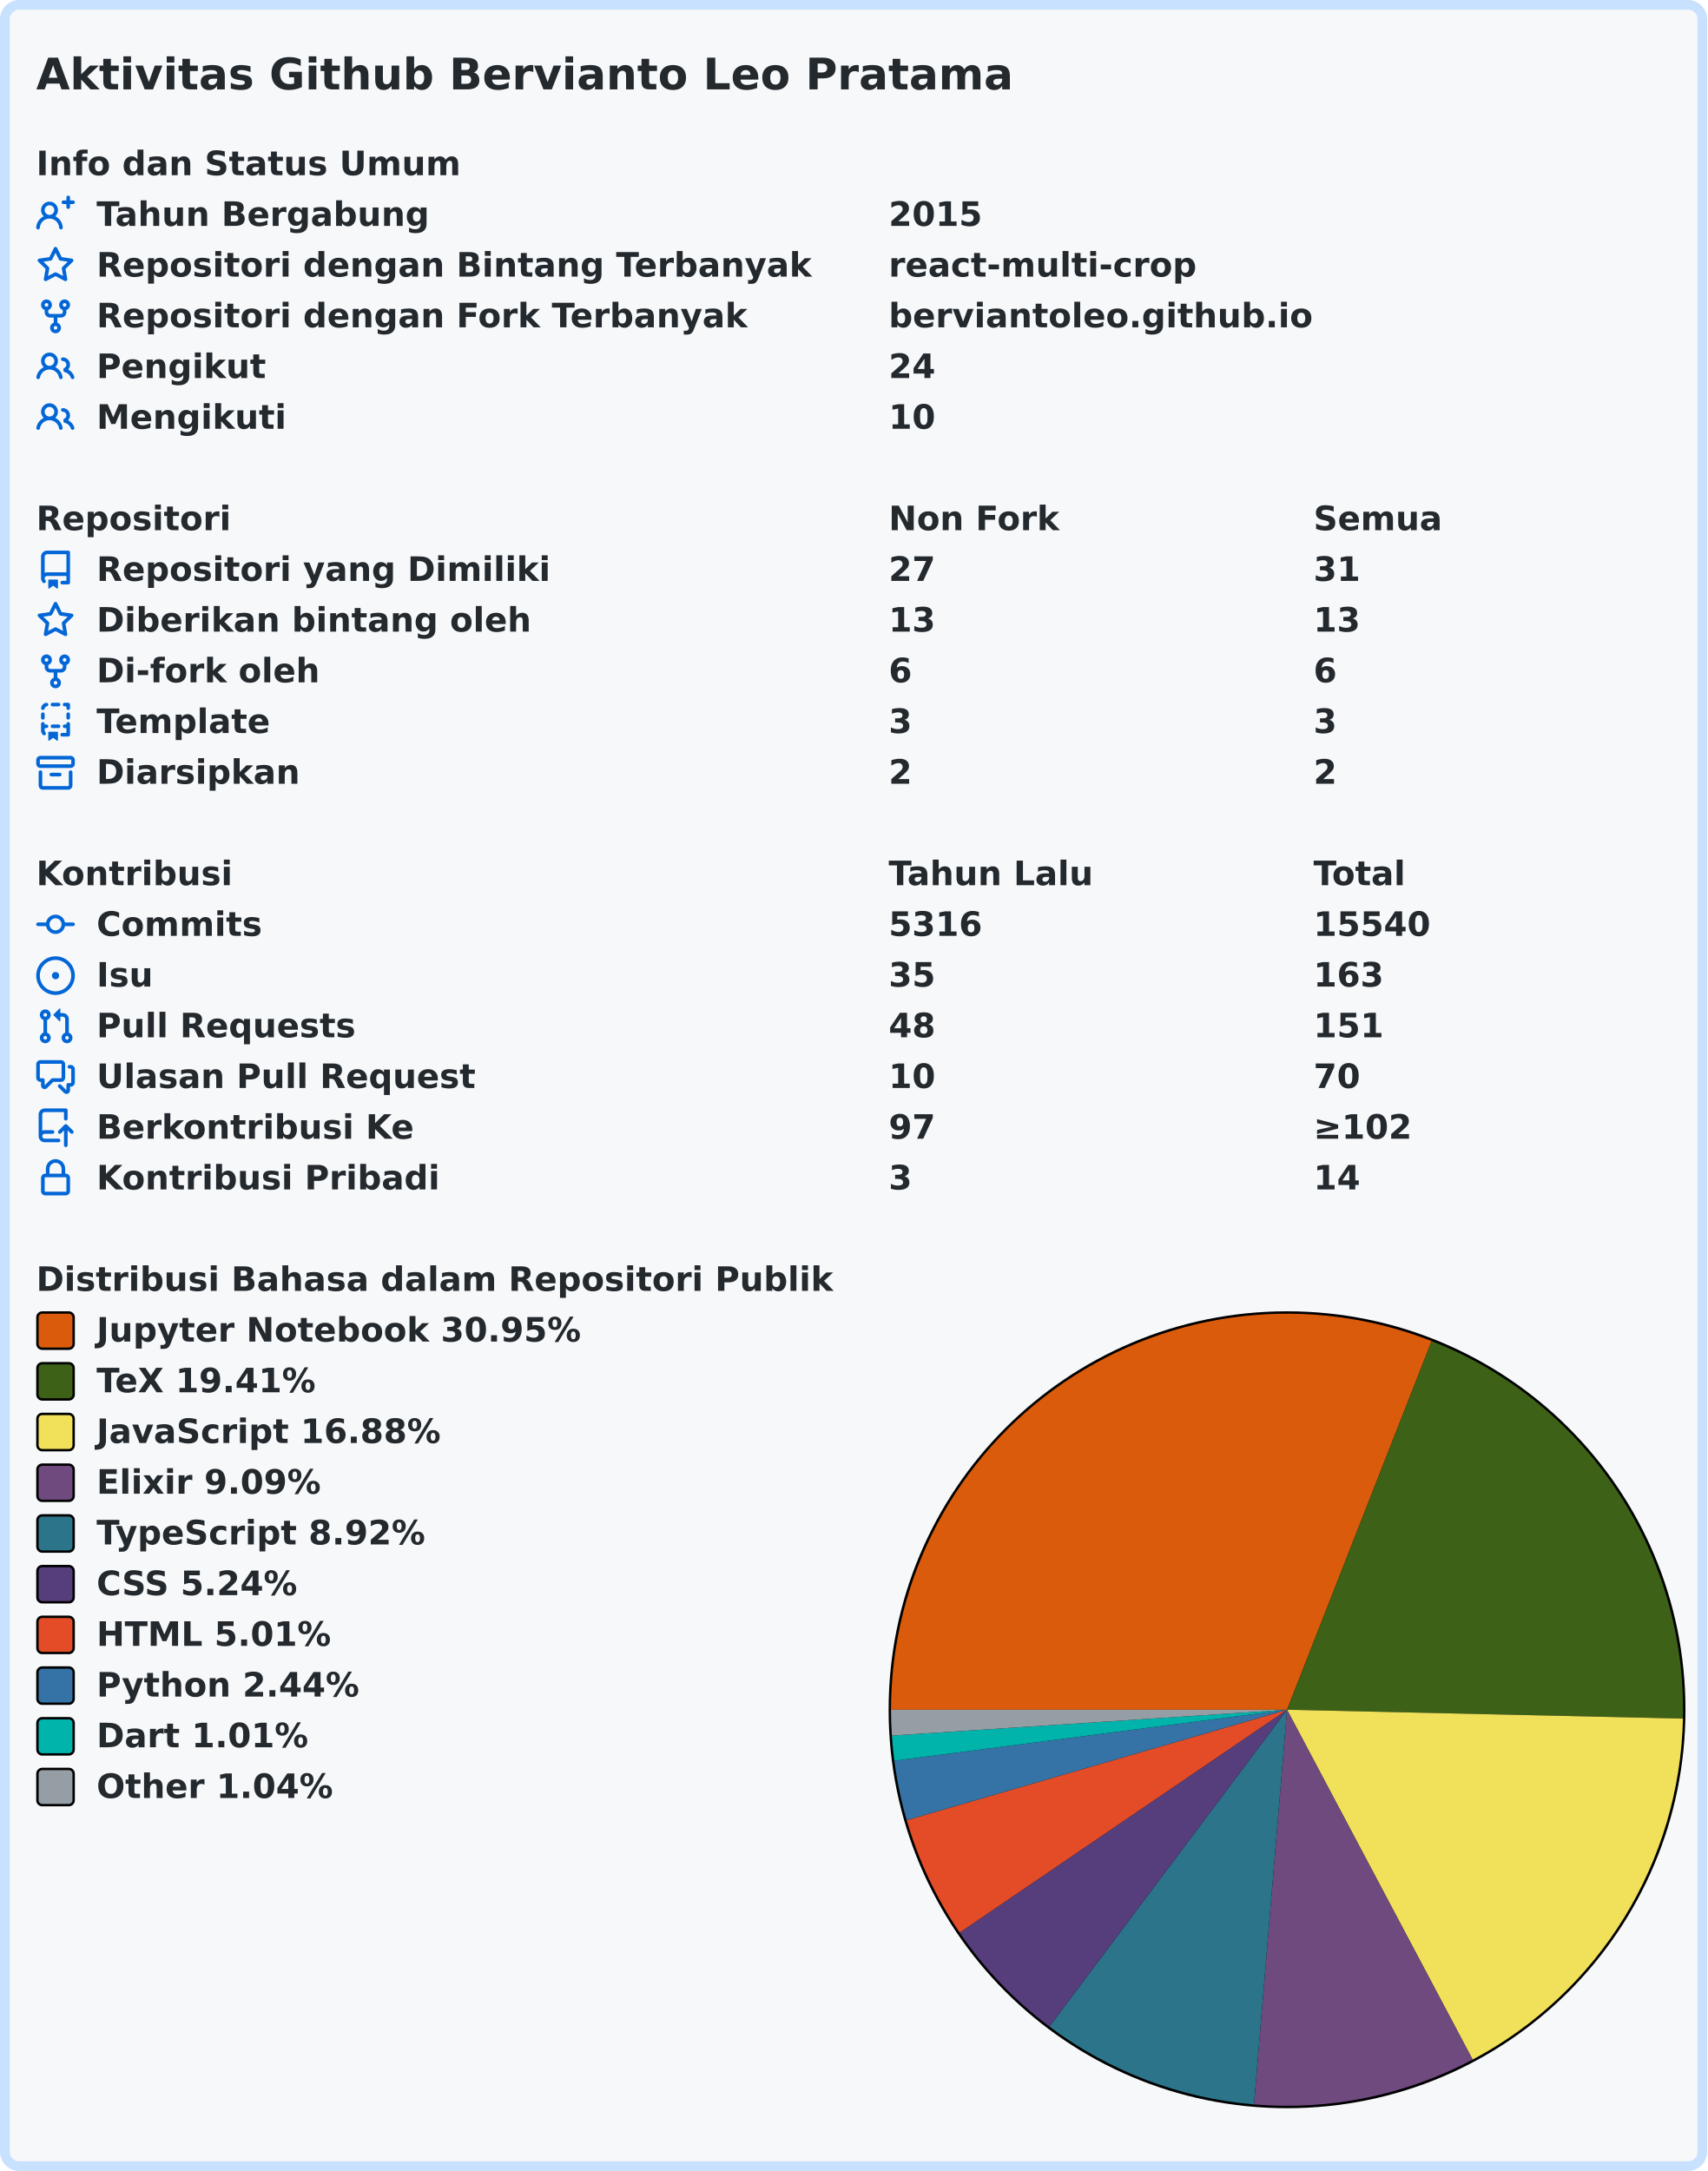
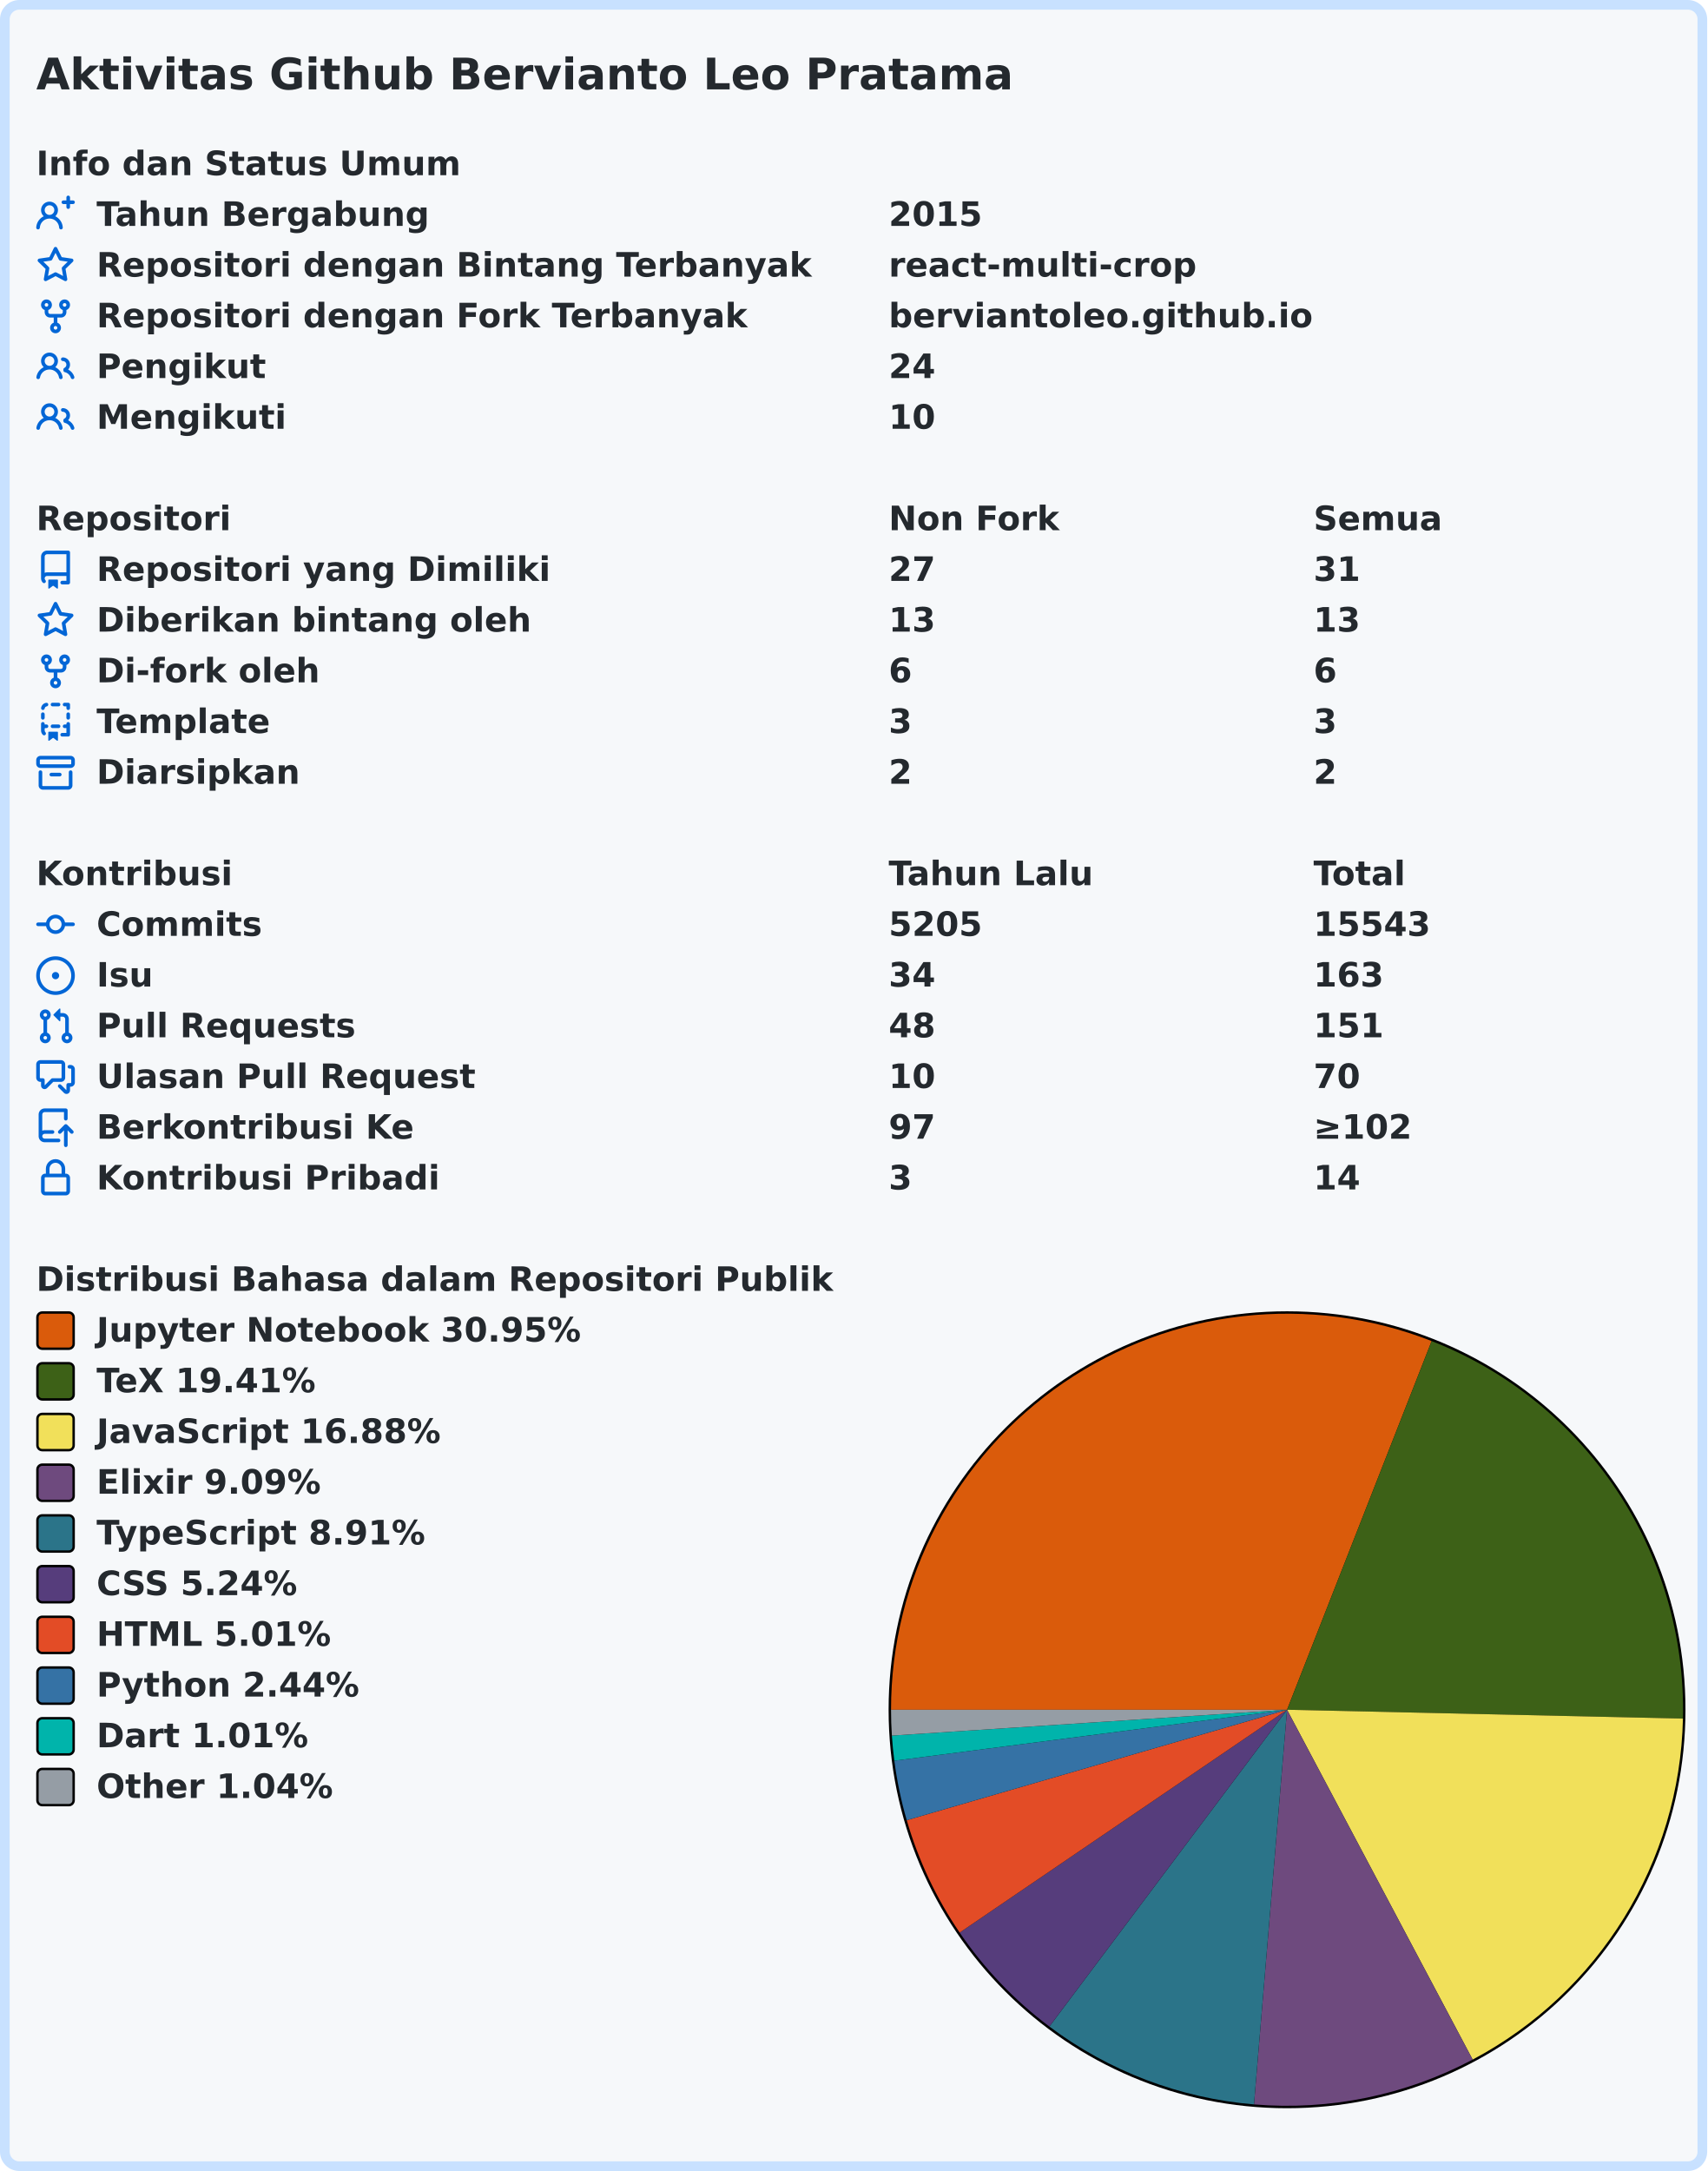
<svg xmlns="http://www.w3.org/2000/svg" width="707" height="899" viewBox="0 0 707 899" lang="id" xml:lang="id">
  <rect x="2" y="2" stroke-width="4" rx="6" width="703" height="895" stroke="#c8e1ff" fill="#f6f8fa" />
  <g font-weight="600" font-size="110pt" font-family="Verdana,Geneva,DejaVu Sans,sans-serif" text-rendering="geometricPrecision">
    <text x="122" y="301" lengthAdjust="spacingAndGlyphs" textLength="3261" transform="scale(0.123)" fill="#24292e">Aktivitas Github Bervianto Leo Pratama</text>
    <g transform="translate(0, 60)" fill="#24292e">
      <g transform="translate(15, 0)">
        <g transform="scale(0.095)">
          <text x="0" y="132" textLength="1852" lengthAdjust="spacingAndGlyphs">Info dan Status Umum</text>
        </g>
      </g>
      <g transform="translate(15, 21)">
        <path fill="#0366d6" fill-rule="evenodd" d="M13.25 0a.75.75 0 01.75.75V2h1.25a.75.75 0 010 1.5H14v1.25a.75.75 0 01-1.5 0V3.5h-1.25a.75.75 0 010-1.5h1.25V.75a.75.75 0 01.75-.75zM5.5 4a2 2 0 100 4 2 2 0 000-4zm2.4 4.548a3.5 3.5 0 10-4.799 0 5.527 5.527 0 00-3.1 4.66.75.75 0 101.498.085A4.01 4.01 0 015.5 9.5a4.01 4.01 0 014.001 3.793.75.75 0 101.498-.086 5.527 5.527 0 00-3.1-4.659z" />
        <g transform="scale(0.095)">
          <text lengthAdjust="spacingAndGlyphs" textLength="1478" x="263" y="132">Tahun Bergabung</text>
          <text lengthAdjust="spacingAndGlyphs" textLength="420" x="3716" y="132">2015</text>
        </g>
      </g>
      <g transform="translate(15, 42)">
        <path fill="#0366d6" fill-rule="evenodd" d="M8 .25a.75.75 0 01.673.418l1.882 3.815 4.21.612a.75.75 0 01.416 1.279l-3.046 2.97.719 4.192a.75.75 0 01-1.088.791L8 12.347l-3.766 1.98a.75.75 0 01-1.088-.79l.72-4.194L.818 6.374a.75.75 0 01.416-1.28l4.21-.611L7.327.668A.75.75 0 018 .25zm0 2.445L6.615 5.5a.75.75 0 01-.564.41l-3.097.45 2.24 2.184a.75.75 0 01.216.664l-.528 3.084 2.769-1.456a.75.75 0 01.698 0l2.77 1.456-.53-3.084a.75.75 0 01.216-.664l2.24-2.183-3.096-.45a.75.75 0 01-.564-.41L8 2.694v.001z" />
        <g transform="scale(0.095)">
          <text lengthAdjust="spacingAndGlyphs" textLength="3126" x="263" y="132">Repositori dengan Bintang Terbanyak</text>
          <text lengthAdjust="spacingAndGlyphs" textLength="1330" x="3716" y="132">react-multi-crop</text>
        </g>
      </g>
      <g transform="translate(15, 63)">
        <path fill="#0366d6" fill-rule="evenodd" d="M5 3.25a.75.75 0 11-1.5 0 .75.75 0 011.5 0zm0 2.122a2.25 2.25 0 10-1.5 0v.878A2.25 2.25 0 005.75 8.5h1.5v2.128a2.251 2.251 0 101.5 0V8.5h1.5a2.25 2.25 0 002.25-2.25v-.878a2.25 2.25 0 10-1.5 0v.878a.75.75 0 01-.75.75h-4.5A.75.75 0 015 6.25v-.878zm3.75 7.378a.75.75 0 11-1.5 0 .75.75 0 011.5 0zm3-8.75a.75.75 0 100-1.5.75.75 0 000 1.5z" />
        <g transform="scale(0.095)">
          <text lengthAdjust="spacingAndGlyphs" textLength="2846" x="263" y="132">Repositori dengan Fork Terbanyak</text>
          <text lengthAdjust="spacingAndGlyphs" textLength="1821" x="3716" y="132">berviantoleo.github.io</text>
        </g>
      </g>
      <g transform="translate(15, 84)">
        <path fill="#0366d6" fill-rule="evenodd" d="M5.5 3.5a2 2 0 100 4 2 2 0 000-4zM2 5.5a3.5 3.5 0 115.898 2.549 5.507 5.507 0 013.034 4.084.75.75 0 11-1.482.235 4.001 4.001 0 00-7.9 0 .75.75 0 01-1.482-.236A5.507 5.507 0 013.102 8.05 3.49 3.49 0 012 5.5zM11 4a.75.75 0 100 1.5 1.5 1.5 0 01.666 2.844.75.75 0 00-.416.672v.352a.75.75 0 00.574.73c1.2.289 2.162 1.2 2.522 2.372a.75.75 0 101.434-.44 5.01 5.01 0 00-2.56-3.012A3 3 0 0011 4z" />
        <g transform="scale(0.095)">
          <text lengthAdjust="spacingAndGlyphs" textLength="723" x="263" y="132">Pengikut</text>
          <text lengthAdjust="spacingAndGlyphs" textLength="210" x="3716" y="132">24</text>
        </g>
      </g>
      <g transform="translate(15, 105)">
        <path fill="#0366d6" fill-rule="evenodd" d="M5.5 3.5a2 2 0 100 4 2 2 0 000-4zM2 5.5a3.5 3.5 0 115.898 2.549 5.507 5.507 0 013.034 4.084.75.75 0 11-1.482.235 4.001 4.001 0 00-7.9 0 .75.75 0 01-1.482-.236A5.507 5.507 0 013.102 8.05 3.49 3.49 0 012 5.5zM11 4a.75.75 0 100 1.5 1.5 1.5 0 01.666 2.844.75.75 0 00-.416.672v.352a.75.75 0 00.574.73c1.2.289 2.162 1.2 2.522 2.372a.75.75 0 101.434-.44 5.01 5.01 0 00-2.56-3.012A3 3 0 0011 4z" />
        <g transform="scale(0.095)">
          <text lengthAdjust="spacingAndGlyphs" textLength="813" x="263" y="132">Mengikuti</text>
          <text lengthAdjust="spacingAndGlyphs" textLength="210" x="3716" y="132">10</text>
        </g>
      </g>
    </g>
    <g transform="translate(0, 207)" fill="#24292e">
      <g transform="translate(15, 0)">
        <g transform="scale(0.095)">
          <text x="0" y="132" textLength="832" lengthAdjust="spacingAndGlyphs">Repositori</text>
          <text x="3716" y="132" textLength="740" lengthAdjust="spacingAndGlyphs">Non Fork</text>
          <text x="5568" y="132" textLength="573" lengthAdjust="spacingAndGlyphs">Semua</text>
        </g>
      </g>
      <g transform="translate(15, 21)">
        <path fill="#0366d6" fill-rule="evenodd" d="M2 2.5A2.5 2.5 0 014.5 0h8.75a.75.75 0 01.75.75v12.5a.75.75 0 01-.75.75h-2.5a.75.75 0 110-1.5h1.75v-2h-8a1 1 0 00-.714 1.7.75.75 0 01-1.072 1.05A2.495 2.495 0 012 11.5v-9zm10.5-1V9h-8c-.356 0-.694.074-1 .208V2.5a1 1 0 011-1h8zM5 12.25v3.25a.25.25 0 00.4.2l1.45-1.087a.25.25 0 01.3 0L8.6 15.7a.25.25 0 00.4-.2v-3.25a.25.25 0 00-.25-.25h-3.5a.25.25 0 00-.25.25z" />
        <g transform="scale(0.095)">
          <text lengthAdjust="spacingAndGlyphs" textLength="1962" x="263" y="132">Repositori yang Dimiliki</text>
          <text lengthAdjust="spacingAndGlyphs" textLength="210" x="3716" y="132">27</text>
          <text lengthAdjust="spacingAndGlyphs" textLength="210" x="5568" y="132">31</text>
        </g>
      </g>
      <g transform="translate(15, 42)">
        <path fill="#0366d6" fill-rule="evenodd" d="M8 .25a.75.75 0 01.673.418l1.882 3.815 4.21.612a.75.75 0 01.416 1.279l-3.046 2.97.719 4.192a.75.75 0 01-1.088.791L8 12.347l-3.766 1.98a.75.75 0 01-1.088-.79l.72-4.194L.818 6.374a.75.75 0 01.416-1.28l4.21-.611L7.327.668A.75.75 0 018 .25zm0 2.445L6.615 5.5a.75.75 0 01-.564.41l-3.097.45 2.24 2.184a.75.75 0 01.216.664l-.528 3.084 2.769-1.456a.75.75 0 01.698 0l2.77 1.456-.53-3.084a.75.75 0 01.216-.664l2.24-2.183-3.096-.45a.75.75 0 01-.564-.41L8 2.694v.001z" />
        <g transform="scale(0.095)">
          <text lengthAdjust="spacingAndGlyphs" textLength="1887" x="263" y="132">Diberikan bintang oleh</text>
          <text lengthAdjust="spacingAndGlyphs" textLength="210" x="3716" y="132">13</text>
          <text lengthAdjust="spacingAndGlyphs" textLength="210" x="5568" y="132">13</text>
        </g>
      </g>
      <g transform="translate(15, 63)">
        <path fill="#0366d6" fill-rule="evenodd" d="M5 3.25a.75.75 0 11-1.5 0 .75.75 0 011.5 0zm0 2.122a2.25 2.25 0 10-1.5 0v.878A2.25 2.25 0 005.75 8.5h1.5v2.128a2.251 2.251 0 101.5 0V8.5h1.5a2.25 2.25 0 002.25-2.25v-.878a2.25 2.25 0 10-1.5 0v.878a.75.75 0 01-.75.75h-4.5A.75.75 0 015 6.25v-.878zm3.75 7.378a.75.75 0 11-1.5 0 .75.75 0 011.5 0zm3-8.75a.75.75 0 100-1.5.75.75 0 000 1.5z" />
        <g transform="scale(0.095)">
          <text lengthAdjust="spacingAndGlyphs" textLength="963" x="263" y="132">Di-fork oleh</text>
          <text lengthAdjust="spacingAndGlyphs" textLength="105" x="3716" y="132">6</text>
          <text lengthAdjust="spacingAndGlyphs" textLength="105" x="5568" y="132">6</text>
        </g>
      </g>
      <g transform="translate(15, 84)">
        <path fill="#0366d6" fill-rule="evenodd" d="M6 .75A.75.75 0 016.75 0h2.5a.75.75 0 010 1.5h-2.5A.75.75 0 016 .75zm5 0a.75.75 0 01.75-.75h1.5a.75.75 0 01.75.75v1.5a.75.75 0 01-1.5 0V1.5h-.75A.75.75 0 0111 .75zM4.992.662a.75.75 0 01-.636.848c-.436.063-.783.41-.846.846a.75.75 0 01-1.485-.212A2.501 2.501 0 014.144.025a.75.75 0 01.848.637zM2.75 4a.75.75 0 01.75.75v1.5a.75.75 0 01-1.5 0v-1.5A.75.75 0 012.75 4zm10.5 0a.75.75 0 01.75.75v1.5a.75.75 0 01-1.5 0v-1.5a.75.75 0 01.75-.75zM2.75 8a.75.75 0 01.75.75v.268A1.72 1.72 0 013.75 9h.5a.75.75 0 010 1.5h-.5a.25.25 0 00-.25.25v.75c0 .28.114.532.3.714a.75.75 0 01-1.05 1.072A2.495 2.495 0 012 11.5V8.75A.75.75 0 012.75 8zm10.5 0a.75.75 0 01.75.75v4.5a.75.75 0 01-.75.75h-2.5a.75.75 0 010-1.5h1.75v-2h-.75a.75.75 0 010-1.5h.75v-.25a.75.75 0 01.75-.75zM6 9.75A.75.75 0 016.75 9h2.5a.75.75 0 010 1.5h-2.5A.75.75 0 016 9.75zm-1 2.5v3.25a.25.25 0 00.4.2l1.45-1.087a.25.25 0 01.3 0L8.6 15.7a.25.25 0 00.4-.2v-3.25a.25.25 0 00-.25-.25h-3.5a.25.25 0 00-.25.25z" />
        <g transform="scale(0.095)">
          <text lengthAdjust="spacingAndGlyphs" textLength="783" x="263" y="132">Template</text>
          <text lengthAdjust="spacingAndGlyphs" textLength="105" x="3716" y="132">3</text>
          <text lengthAdjust="spacingAndGlyphs" textLength="105" x="5568" y="132">3</text>
        </g>
      </g>
      <g transform="translate(15, 105)">
        <path fill="#0366d6" fill-rule="evenodd" d="M1.75 2.5a.25.25 0 00-.25.25v1.5c0 .138.112.25.25.25h12.5a.25.25 0 00.25-.25v-1.5a.25.25 0 00-.25-.25H1.75zM0 2.75C0 1.784.784 1 1.75 1h12.5c.966 0 1.75.784 1.75 1.75v1.5A1.75 1.75 0 0114.25 6H1.75A1.75 1.75 0 010 4.25v-1.5zM1.75 7a.75.75 0 01.75.75v5.5c0 .138.112.25.25.25h10.5a.25.25 0 00.25-.25v-5.5a.75.75 0 111.5 0v5.5A1.75 1.75 0 0113.25 15H2.75A1.75 1.75 0 011 13.25v-5.5A.75.75 0 011.75 7zm4.5 1a.75.75 0 000 1.5h3.5a.75.75 0 100-1.5h-3.5z" />
        <g transform="scale(0.095)">
          <text lengthAdjust="spacingAndGlyphs" textLength="880" x="263" y="132">Diarsipkan</text>
          <text lengthAdjust="spacingAndGlyphs" textLength="105" x="3716" y="132">2</text>
          <text lengthAdjust="spacingAndGlyphs" textLength="105" x="5568" y="132">2</text>
        </g>
      </g>
    </g>
    <g transform="translate(0, 354)" fill="#24292e">
      <g transform="translate(15, 0)">
        <g transform="scale(0.095)">
          <text x="0" y="132" textLength="834" lengthAdjust="spacingAndGlyphs">Kontribusi</text>
          <text x="3716" y="132" textLength="914" lengthAdjust="spacingAndGlyphs">Tahun Lalu</text>
          <text x="5568" y="132" textLength="414" lengthAdjust="spacingAndGlyphs">Total</text>
        </g>
      </g>
      <g transform="translate(15, 21)">
        <path fill="#0366d6" fill-rule="evenodd" d="M10.5 7.75a2.5 2.5 0 11-5 0 2.5 2.5 0 015 0zm1.43.75a4.002 4.002 0 01-7.86 0H.75a.75.75 0 110-1.5h3.32a4.001 4.001 0 017.86 0h3.32a.75.75 0 110 1.5h-3.32z" />
        <g transform="scale(0.095)">
          <text lengthAdjust="spacingAndGlyphs" textLength="734" x="263" y="132">Commits</text>
-           <text lengthAdjust="spacingAndGlyphs" textLength="420" x="3716" y="132">5316</text>
-           <text lengthAdjust="spacingAndGlyphs" textLength="525" x="5568" y="132">15540</text>
+           <text lengthAdjust="spacingAndGlyphs" textLength="420" x="3716" y="132">5205</text>
+           <text lengthAdjust="spacingAndGlyphs" textLength="525" x="5568" y="132">15543</text>
        </g>
      </g>
      <g transform="translate(15, 42)">
        <path fill="#0366d6" d="M8 9.5a1.5 1.5 0 100-3 1.5 1.5 0 000 3z" />
        <path fill="#0366d6" fill-rule="evenodd" d="M8 0a8 8 0 100 16A8 8 0 008 0zM1.5 8a6.5 6.5 0 1113 0 6.5 6.5 0 01-13 0z" />
        <g transform="scale(0.095)">
          <text lengthAdjust="spacingAndGlyphs" textLength="238" x="263" y="132">Isu</text>
-           <text lengthAdjust="spacingAndGlyphs" textLength="210" x="3716" y="132">35</text>
+           <text lengthAdjust="spacingAndGlyphs" textLength="210" x="3716" y="132">34</text>
          <text lengthAdjust="spacingAndGlyphs" textLength="315" x="5568" y="132">163</text>
        </g>
      </g>
      <g transform="translate(15, 63)">
        <path fill="#0366d6" fill-rule="evenodd" d="M7.177 3.073L9.573.677A.25.25 0 0110 .854v4.792a.25.25 0 01-.427.177L7.177 3.427a.25.25 0 010-.354zM3.75 2.5a.75.75 0 100 1.5.75.75 0 000-1.5zm-2.25.75a2.25 2.25 0 113 2.122v5.256a2.251 2.251 0 11-1.5 0V5.372A2.25 2.25 0 011.5 3.25zM11 2.5h-1V4h1a1 1 0 011 1v5.628a2.251 2.251 0 101.5 0V5A2.5 2.5 0 0011 2.5zm1 10.25a.75.75 0 111.5 0 .75.75 0 01-1.5 0zM3.75 12a.75.75 0 100 1.5.75.75 0 000-1.5z" />
        <g transform="scale(0.095)">
          <text lengthAdjust="spacingAndGlyphs" textLength="1113" x="263" y="132">Pull Requests</text>
          <text lengthAdjust="spacingAndGlyphs" textLength="210" x="3716" y="132">48</text>
          <text lengthAdjust="spacingAndGlyphs" textLength="315" x="5568" y="132">151</text>
        </g>
      </g>
      <g transform="translate(15, 84)">
        <path fill="#0366d6" fill-rule="evenodd" d="M1.5 2.75a.25.25 0 01.25-.25h8.5a.25.25 0 01.25.25v5.5a.25.25 0 01-.25.25h-3.5a.75.75 0 00-.53.22L3.5 11.44V9.25a.75.75 0 00-.75-.75h-1a.25.25 0 01-.25-.25v-5.5zM1.75 1A1.75 1.75 0 000 2.75v5.5C0 9.216.784 10 1.75 10H2v1.543a1.457 1.457 0 002.487 1.03L7.061 10h3.189A1.75 1.75 0 0012 8.25v-5.5A1.75 1.75 0 0010.25 1h-8.5zM14.5 4.75a.25.25 0 00-.25-.25h-.5a.75.75 0 110-1.5h.5c.966 0 1.75.784 1.75 1.75v5.5A1.75 1.75 0 0114.25 12H14v1.543a1.457 1.457 0 01-2.487 1.03L9.22 12.28a.75.75 0 111.06-1.06l2.22 2.22v-2.19a.75.75 0 01.75-.75h1a.25.25 0 00.25-.25v-5.5z" />
        <g transform="scale(0.095)">
          <text lengthAdjust="spacingAndGlyphs" textLength="1640" x="263" y="132">Ulasan Pull Request</text>
          <text lengthAdjust="spacingAndGlyphs" textLength="210" x="3716" y="132">10</text>
          <text lengthAdjust="spacingAndGlyphs" textLength="210" x="5568" y="132">70</text>
        </g>
      </g>
      <g transform="translate(15, 105)">
        <path fill="#0366d6" fill-rule="evenodd" d="M1 2.5A2.5 2.5 0 013.5 0h8.75a.75.75 0 01.75.75v3.5a.75.75 0 01-1.5 0V1.5h-8a1 1 0 00-1 1v6.708A2.492 2.492 0 013.5 9h3.25a.75.75 0 010 1.5H3.5a1 1 0 100 2h5.75a.75.75 0 010 1.5H3.5A2.5 2.5 0 011 11.5v-9zm13.23 7.79a.75.75 0 001.06-1.06l-2.505-2.505a.75.75 0 00-1.06 0L9.22 9.229a.75.75 0 001.06 1.061l1.225-1.224v6.184a.75.75 0 001.5 0V9.066l1.224 1.224z" />
        <g transform="scale(0.095)">
          <text lengthAdjust="spacingAndGlyphs" textLength="1366" x="263" y="132">Berkontribusi Ke</text>
          <text lengthAdjust="spacingAndGlyphs" textLength="210" x="3716" y="132">97</text>
          <text lengthAdjust="spacingAndGlyphs" textLength="453" x="5568" y="132">≥102</text>
        </g>
      </g>
      <g transform="translate(15, 126)">
        <path fill="#0366d6" fill-rule="evenodd" d="M4 4v2h-.25A1.75 1.75 0 002 7.75v5.5c0 .966.784 1.75 1.75 1.75h8.5A1.75 1.75 0 0014 13.25v-5.5A1.75 1.75 0 0012.25 6H12V4a4 4 0 10-8 0zm6.5 2V4a2.5 2.5 0 00-5 0v2h5zM12 7.5h.25a.25.25 0 01.25.25v5.5a.25.25 0 01-.25.25h-8.5a.25.25 0 01-.25-.25v-5.5a.25.25 0 01.25-.25H12z" />
        <g transform="scale(0.095)">
          <text lengthAdjust="spacingAndGlyphs" textLength="1456" x="263" y="132">Kontribusi Pribadi</text>
          <text lengthAdjust="spacingAndGlyphs" textLength="105" x="3716" y="132">3</text>
          <text lengthAdjust="spacingAndGlyphs" textLength="210" x="5568" y="132">14</text>
        </g>
      </g>
    </g>
    <g transform="translate(0, 522)" fill="#24292e">
      <g transform="translate(15, 0)">
        <g transform="scale(0.095)">
          <text x="0" y="132" textLength="3438" lengthAdjust="spacingAndGlyphs">Distribusi Bahasa dalam Repositori Publik</text>
        </g>
      </g>
      <g transform="translate(368, 21)">
        <circle cx="165" cy="165" r="165" fill="#000000" />
      </g>
      <g transform="translate(369, 22)">
-         <path fill-rule="evenodd" fill="#DA5B0B" d="M 0.0,164 A 164 164 0 0 1 223.888 11.326 L 164,164 Z" />
-         <path fill-rule="evenodd" fill="#3D6117" d="M 223.888,11.326 A 164 164 0 0 1 327.959 167.672 L 164,164 Z" />
-         <path fill-rule="evenodd" fill="#f1e05a" d="M 327.959,167.672 A 164 164 0 0 1 240.863 308.872 L 164,164 Z" />
-         <path fill-rule="evenodd" fill="#6e4a7e" d="M 240.863,308.872 A 164 164 0 0 1 150.315 327.428 L 164,164 Z" />
-         <path fill-rule="evenodd" fill="#2b7489" d="M 150.315,327.428 A 164 164 0 0 1 65.575 295.181 L 164,164 Z" />
-         <path fill-rule="evenodd" fill="#563d7c" d="M 65.575,295.181 A 164 164 0 0 1 28.421 256.273 L 164,164 Z" />
-         <path fill-rule="evenodd" fill="#e34c26" d="M 28.421,256.273 A 164 164 0 0 1 6.507 209.738 L 164,164 Z" />
-         <path fill-rule="evenodd" fill="#3572A5" d="M 6.507,209.738 A 164 164 0 0 1 1.364 185.104 L 164,164 Z" />
+         <path fill-rule="evenodd" fill="#DA5B0B" d="M 0.0,164 A 164 164 0 0 1 223.883 11.324 L 164,164 Z" />
+         <path fill-rule="evenodd" fill="#3D6117" d="M 223.883,11.324 A 164 164 0 0 1 327.959 167.664 L 164,164 Z" />
+         <path fill-rule="evenodd" fill="#f1e05a" d="M 327.959,167.664 A 164 164 0 0 1 240.873 308.867 L 164,164 Z" />
+         <path fill-rule="evenodd" fill="#6e4a7e" d="M 240.873,308.867 A 164 164 0 0 1 150.311 327.428 L 164,164 Z" />
+         <path fill-rule="evenodd" fill="#2b7489" d="M 150.311,327.428 A 164 164 0 0 1 65.573 295.18 L 164,164 Z" />
+         <path fill-rule="evenodd" fill="#563d7c" d="M 65.573,295.18 A 164 164 0 0 1 28.42 256.271 L 164,164 Z" />
+         <path fill-rule="evenodd" fill="#e34c26" d="M 28.42,256.271 A 164 164 0 0 1 6.507 209.737 L 164,164 Z" />
+         <path fill-rule="evenodd" fill="#3572A5" d="M 6.507,209.737 A 164 164 0 0 1 1.364 185.104 L 164,164 Z" />
        <path fill-rule="evenodd" fill="#00B4AB" d="M 1.364,185.104 A 164 164 0 0 1 0.349 174.699 L 164,164 Z" />
        <path fill-rule="evenodd" fill="#959da5" d="M 0.349,174.699 A 164 164 0 0 1 0.0 164 L 164,164 Z" />
      </g>
      <g transform="translate(15, 21)">
        <rect x="0.5" y="0.5" rx="2" width="15" height="15" fill="#DA5B0B" stroke-width="1" stroke="#000000" />
        <text transform="scale(0.095)" x="263" y="132" textLength="2126" lengthAdjust="spacingAndGlyphs">Jupyter Notebook 30.95%</text>
      </g>
      <g transform="translate(15, 42)">
        <rect x="0.5" y="0.5" rx="2" width="15" height="15" fill="#3D6117" stroke-width="1" stroke="#000000" />
        <text transform="scale(0.095)" x="263" y="132" textLength="999" lengthAdjust="spacingAndGlyphs">TeX 19.41%</text>
      </g>
      <g transform="translate(15, 63)">
        <rect x="0.5" y="0.5" rx="2" width="15" height="15" fill="#f1e05a" stroke-width="1" stroke="#000000" />
        <text transform="scale(0.095)" x="263" y="132" textLength="1516" lengthAdjust="spacingAndGlyphs">JavaScript 16.88%</text>
      </g>
      <g transform="translate(15, 84)">
        <rect x="0.5" y="0.5" rx="2" width="15" height="15" fill="#6e4a7e" stroke-width="1" stroke="#000000" />
        <text transform="scale(0.095)" x="263" y="132" textLength="987" lengthAdjust="spacingAndGlyphs">Elixir 9.09%</text>
      </g>
      <g transform="translate(15, 105)">
        <rect x="0.5" y="0.5" rx="2" width="15" height="15" fill="#2b7489" stroke-width="1" stroke="#000000" />
-         <text transform="scale(0.095)" x="263" y="132" textLength="1462" lengthAdjust="spacingAndGlyphs">TypeScript 8.92%</text>
+         <text transform="scale(0.095)" x="263" y="132" textLength="1462" lengthAdjust="spacingAndGlyphs">TypeScript 8.91%</text>
      </g>
      <g transform="translate(15, 126)">
        <rect x="0.5" y="0.5" rx="2" width="15" height="15" fill="#563d7c" stroke-width="1" stroke="#000000" />
        <text transform="scale(0.095)" x="263" y="132" textLength="903" lengthAdjust="spacingAndGlyphs">CSS 5.24%</text>
      </g>
      <g transform="translate(15, 147)">
        <rect x="0.5" y="0.5" rx="2" width="15" height="15" fill="#e34c26" stroke-width="1" stroke="#000000" />
        <text transform="scale(0.095)" x="263" y="132" textLength="1036" lengthAdjust="spacingAndGlyphs">HTML 5.01%</text>
      </g>
      <g transform="translate(15, 168)">
        <rect x="0.5" y="0.5" rx="2" width="15" height="15" fill="#3572A5" stroke-width="1" stroke="#000000" />
        <text transform="scale(0.095)" x="263" y="132" textLength="1149" lengthAdjust="spacingAndGlyphs">Python 2.44%</text>
      </g>
      <g transform="translate(15, 189)">
        <rect x="0.5" y="0.5" rx="2" width="15" height="15" fill="#00B4AB" stroke-width="1" stroke="#000000" />
        <text transform="scale(0.095)" x="263" y="132" textLength="938" lengthAdjust="spacingAndGlyphs">Dart 1.01%</text>
      </g>
      <g transform="translate(15, 210)">
        <rect x="0.5" y="0.5" rx="2" width="15" height="15" fill="#959da5" stroke-width="1" stroke="#000000" />
        <text transform="scale(0.095)" x="263" y="132" textLength="1047" lengthAdjust="spacingAndGlyphs">Other 1.04%</text>
      </g>
    </g>
  </g>
</svg>
